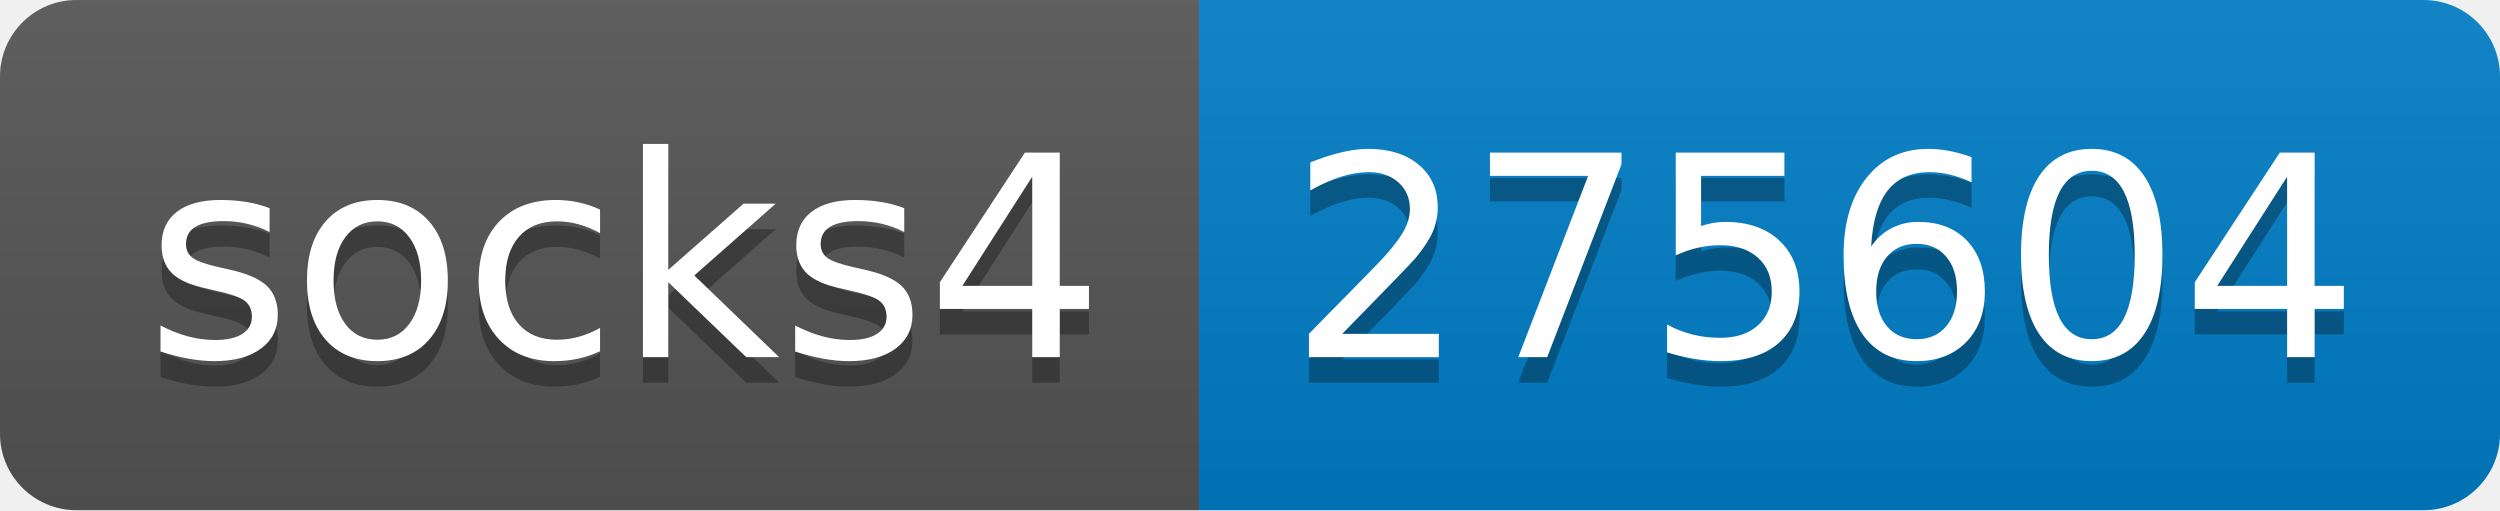
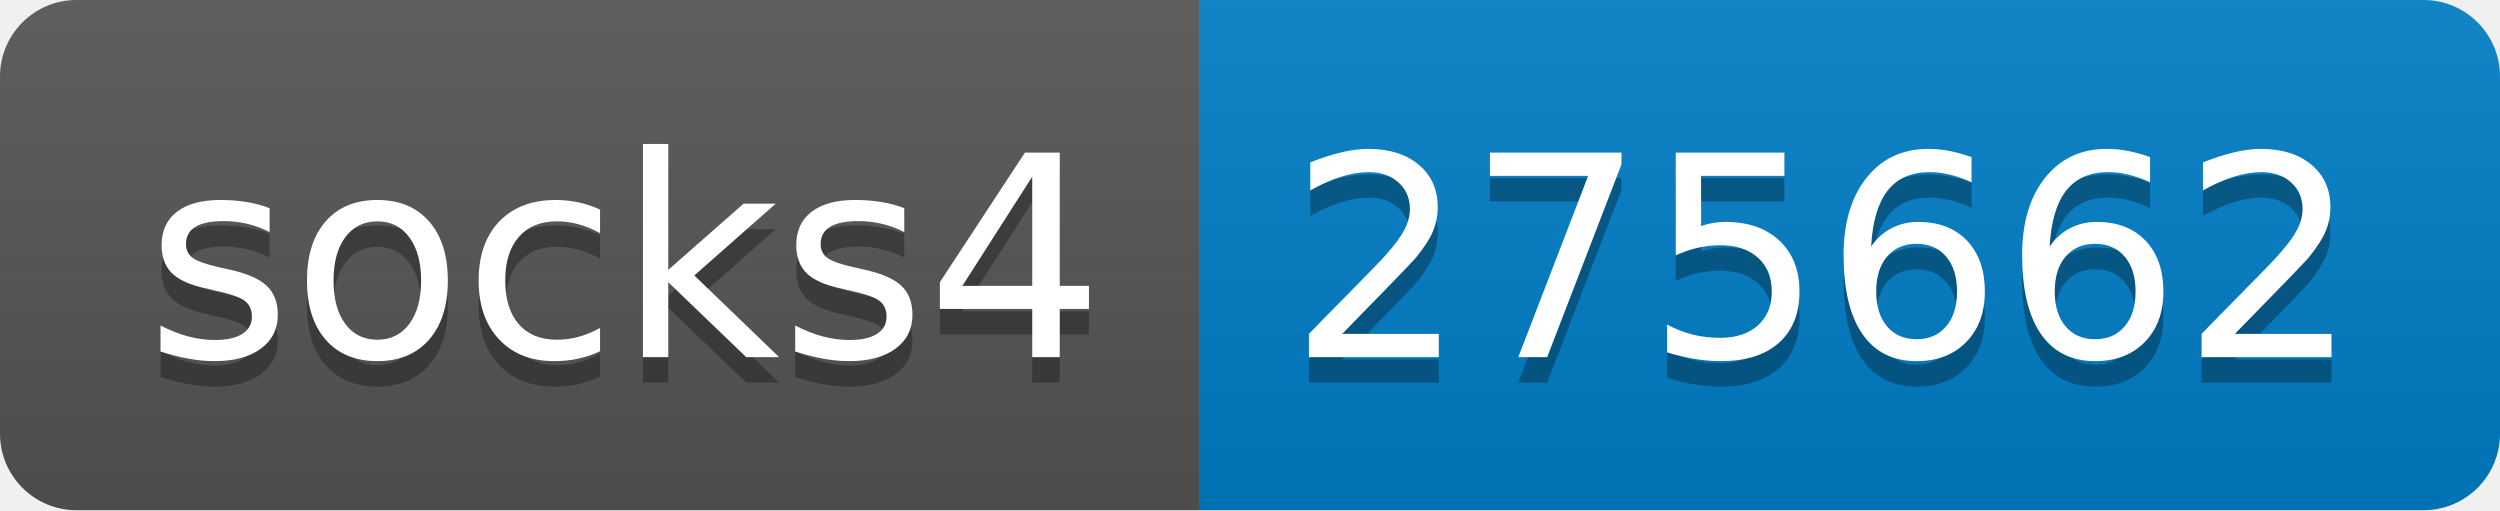
- <svg xmlns="http://www.w3.org/2000/svg" width="98" height="20" role="img" aria-label="socks4: 275604">
+ <svg xmlns="http://www.w3.org/2000/svg" width="98" height="20" role="img" aria-label="socks4: 275662">
  <linearGradient id="s" x2="0" y2="100%">
    <stop offset="0" stop-color="#bbb" stop-opacity=".1" />
    <stop offset="1" stop-opacity=".1" />
  </linearGradient>
  <clipPath id="r">
    <rect width="98" height="20" rx="3" fill="#fff" />
  </clipPath>
  <g clip-path="url(#r)">
    <rect width="47" height="20" fill="#555" />
    <rect x="47" width="51" height="20" fill="#007ec6" />
    <rect width="98" height="20" fill="url(#s)" />
  </g>
  <g fill="#fff" text-anchor="middle" font-family="Verdana,Geneva,DejaVu Sans,sans-serif" text-rendering="geometricPrecision" font-size="110">
    <text aria-hidden="true" x="245" y="150" fill="#010101" fill-opacity=".3" transform="scale(.1)" textLength="370">socks4</text>
    <text x="245" y="140" transform="scale(.1)" fill="#fff" textLength="370">socks4</text>
-     <text aria-hidden="true" x="715" y="150" fill="#010101" fill-opacity=".3" transform="scale(.1)" textLength="410">275604</text>
-     <text x="715" y="140" transform="scale(.1)" fill="#fff" textLength="410">275604</text>
+     <text aria-hidden="true" x="715" y="150" fill="#010101" fill-opacity=".3" transform="scale(.1)" textLength="410">275662</text>
+     <text x="715" y="140" transform="scale(.1)" fill="#fff" textLength="410">275662</text>
  </g>
</svg>
